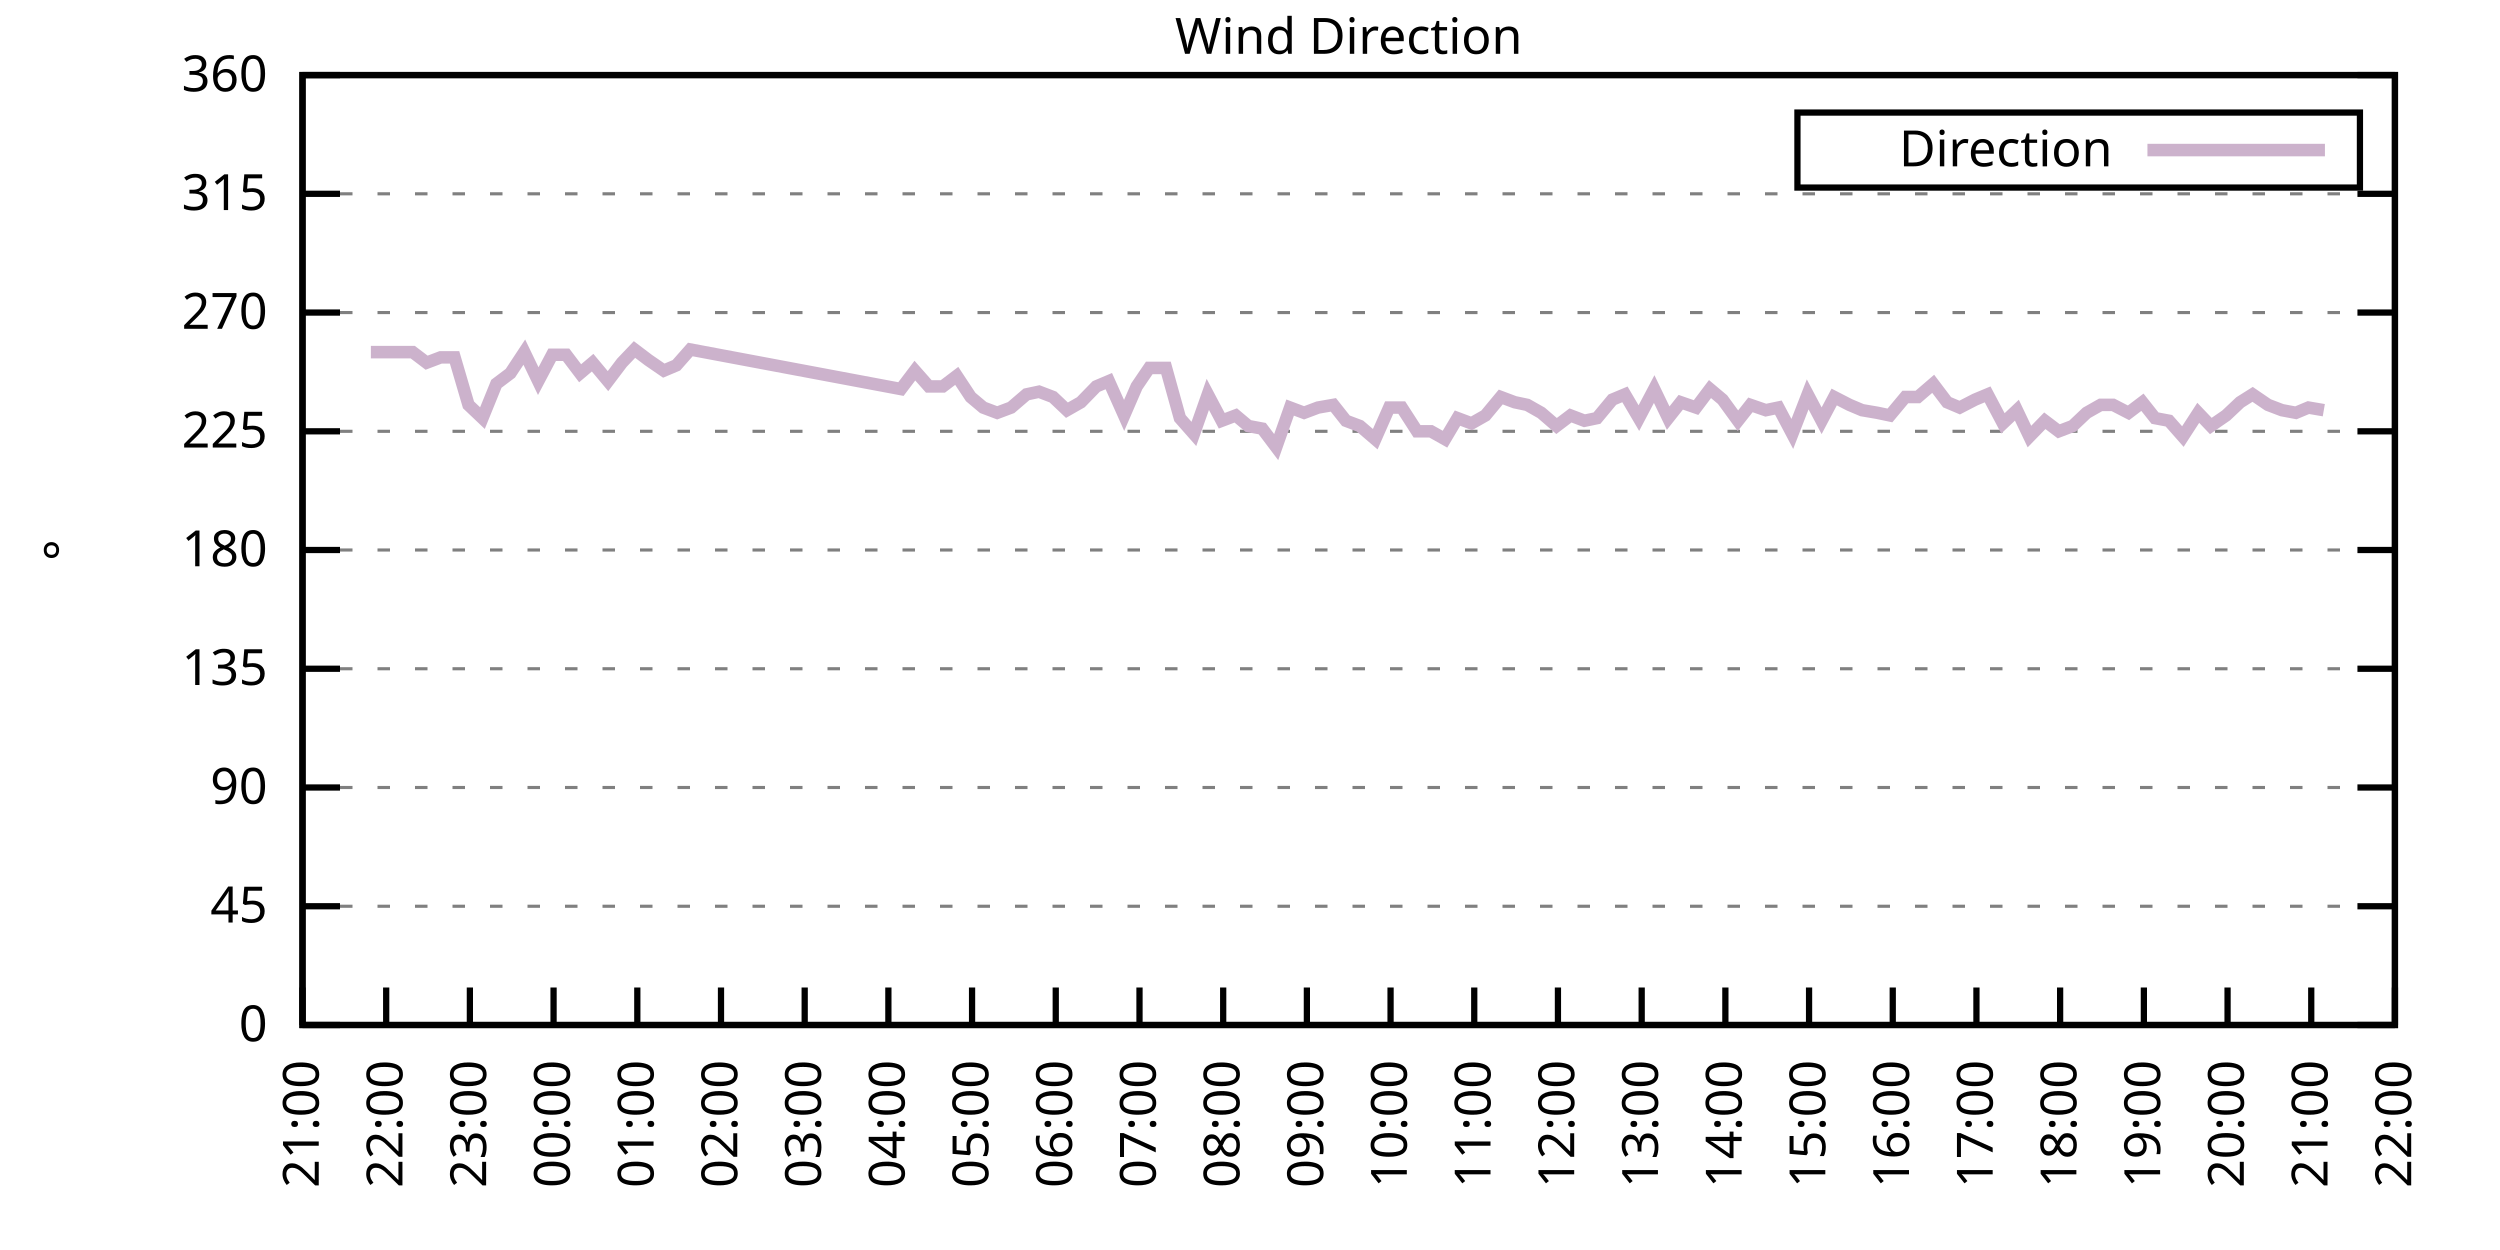
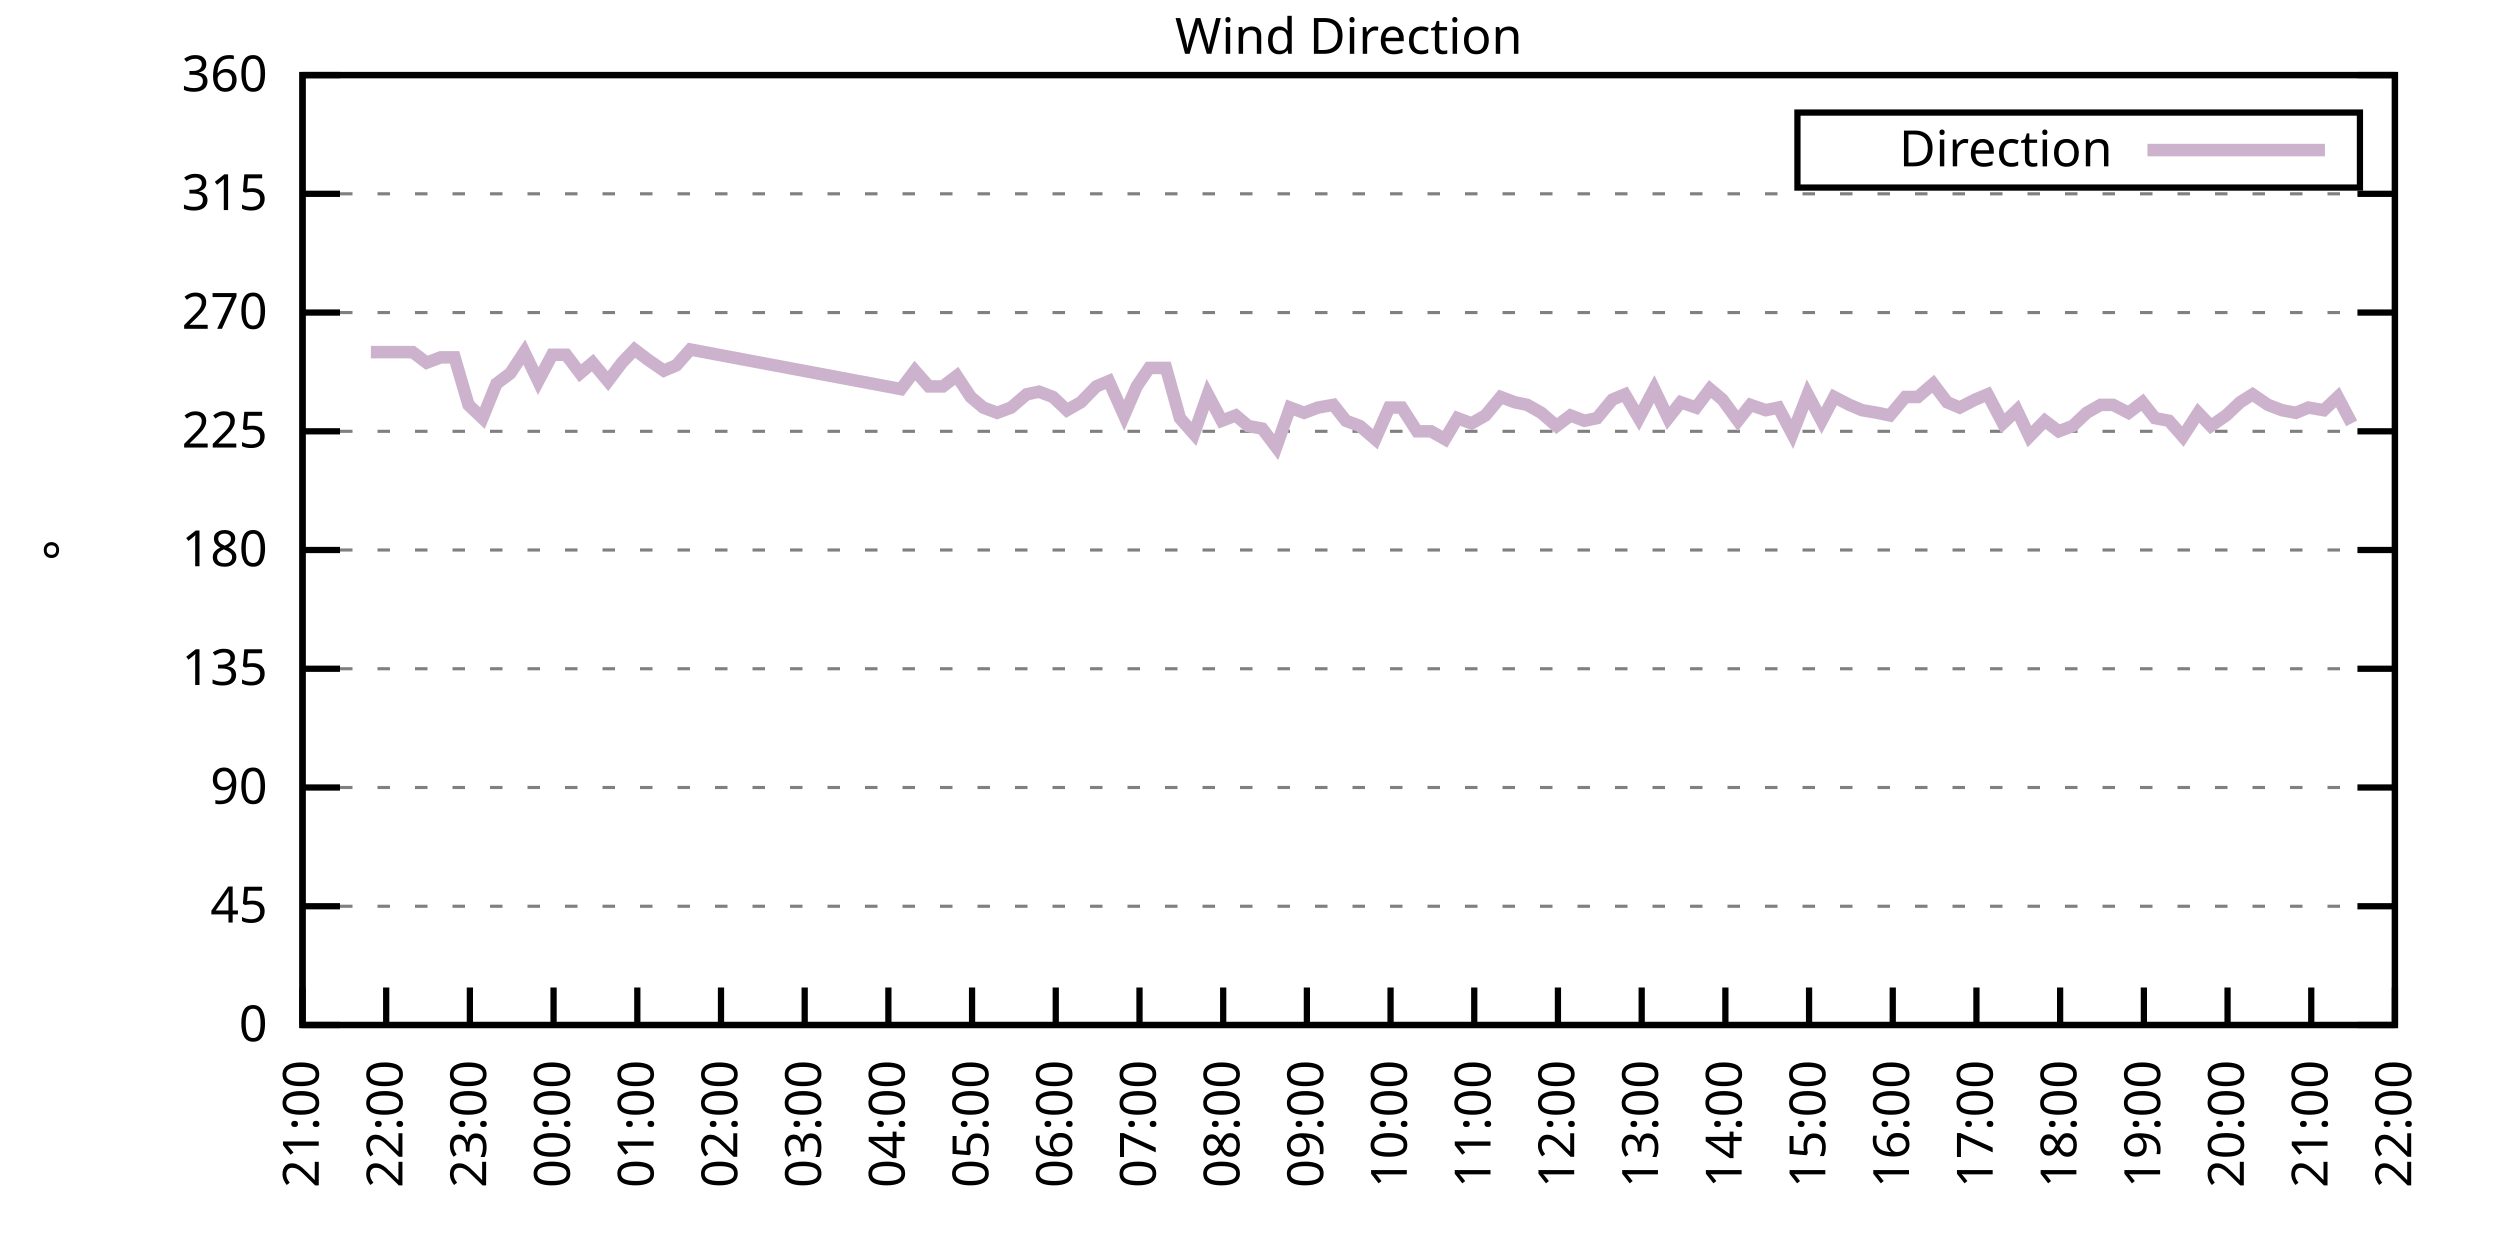
<svg xmlns="http://www.w3.org/2000/svg" xmlns:xlink="http://www.w3.org/1999/xlink" width="400" height="200" viewBox="0 0 400 200">
  <g id="gnuplot_canvas">
    <rect x="0" y="0" width="400" height="200" fill="none" />
    <defs>
      <circle id="gpDot" r="0.5" stroke-width="0.5" stroke="currentColor" />
      <path id="gpPt0" stroke-width="0.333" stroke="currentColor" d="M-1,0 h2 M0,-1 v2" />
      <path id="gpPt1" stroke-width="0.333" stroke="currentColor" d="M-1,-1 L1,1 M1,-1 L-1,1" />
      <path id="gpPt2" stroke-width="0.333" stroke="currentColor" d="M-1,0 L1,0 M0,-1 L0,1 M-1,-1 L1,1 M-1,1 L1,-1" />
      <rect id="gpPt3" stroke-width="0.333" stroke="currentColor" x="-1" y="-1" width="2" height="2" />
      <rect id="gpPt4" stroke-width="0.333" stroke="currentColor" fill="currentColor" x="-1" y="-1" width="2" height="2" />
      <circle id="gpPt5" stroke-width="0.333" stroke="currentColor" cx="0" cy="0" r="1" />
      <use xlink:href="#gpPt5" id="gpPt6" fill="currentColor" stroke="none" />
      <path id="gpPt7" stroke-width="0.333" stroke="currentColor" d="M0,-1.33 L-1.33,0.67 L1.33,0.67 z" />
      <use xlink:href="#gpPt7" id="gpPt8" fill="currentColor" stroke="none" />
      <use xlink:href="#gpPt7" id="gpPt9" stroke="currentColor" transform="rotate(180)" />
      <use xlink:href="#gpPt9" id="gpPt10" fill="currentColor" stroke="none" />
      <use xlink:href="#gpPt3" id="gpPt11" stroke="currentColor" transform="rotate(45)" />
      <use xlink:href="#gpPt11" id="gpPt12" fill="currentColor" stroke="none" />
      <path id="gpPt13" stroke-width="0.333" stroke="currentColor" d="M0,1.330 L1.265,0.411 L0.782,-1.067 L-0.782,-1.076 L-1.265,0.411 z" />
      <use xlink:href="#gpPt13" id="gpPt14" fill="currentColor" stroke="none" />
      <filter id="textbox" filterUnits="objectBoundingBox" x="0" y="0" height="1" width="1">
        <feFlood flood-color="white" flood-opacity="1" result="bgnd" />
        <feComposite in="SourceGraphic" in2="bgnd" operator="atop" />
      </filter>
      <filter id="greybox" filterUnits="objectBoundingBox" x="0" y="0" height="1" width="1">
        <feFlood flood-color="lightgrey" flood-opacity="1" result="grey" />
        <feComposite in="SourceGraphic" in2="grey" operator="atop" />
      </filter>
    </defs>
    <g fill="none" color="white" stroke="currentColor" stroke-width="1.00" stroke-linecap="butt" stroke-linejoin="miter">
</g>
    <g fill="none" color="black" stroke="currentColor" stroke-width="1.00" stroke-linecap="butt" stroke-linejoin="miter">
      <g stroke="none" shape-rendering="crispEdges">
        <polygon fill="rgb(255, 255, 255)" points="48.40,164.00 383.18,164.00 383.18,12.02 48.40,12.02 " />
      </g>
    </g>
    <g fill="none" color="black" stroke="currentColor" stroke-width="1.00" stroke-linecap="butt" stroke-linejoin="miter">
</g>
    <g fill="none" color="black" stroke="black" stroke-width="0.50" stroke-linecap="butt" stroke-linejoin="miter">
</g>
    <g fill="none" color="gray" stroke="currentColor" stroke-width="0.50" stroke-linecap="butt" stroke-linejoin="miter">
      <path stroke="gray" stroke-dasharray="2,4" class="gridline" d="M48.40,164.00 L383.19,164.00  " />
    </g>
    <g fill="none" color="gray" stroke="gray" stroke-width="1.00" stroke-linecap="butt" stroke-linejoin="miter">
</g>
    <g fill="none" color="black" stroke="currentColor" stroke-width="1.00" stroke-linecap="butt" stroke-linejoin="miter">
      <path stroke="black" d="M48.40,164.00 L54.40,164.00 M383.19,164.00 L377.19,164.00  " />
      <g transform="translate(42.80,166.60)" stroke="none" fill="black" font-family="Sans" font-size="8.00" text-anchor="end">
        <text>
          <tspan font-family="Sans"> 0</tspan>
        </text>
      </g>
    </g>
    <g fill="none" color="black" stroke="currentColor" stroke-width="1.00" stroke-linecap="butt" stroke-linejoin="miter">
</g>
    <g fill="none" color="black" stroke="black" stroke-width="0.50" stroke-linecap="butt" stroke-linejoin="miter">
</g>
    <g fill="none" color="gray" stroke="currentColor" stroke-width="0.50" stroke-linecap="butt" stroke-linejoin="miter">
      <path stroke="gray" stroke-dasharray="2,4" class="gridline" d="M48.40,145.00 L383.19,145.00  " />
    </g>
    <g fill="none" color="gray" stroke="gray" stroke-width="1.00" stroke-linecap="butt" stroke-linejoin="miter">
</g>
    <g fill="none" color="black" stroke="currentColor" stroke-width="1.00" stroke-linecap="butt" stroke-linejoin="miter">
      <path stroke="black" d="M48.40,145.00 L54.40,145.00 M383.19,145.00 L377.19,145.00  " />
      <g transform="translate(42.80,147.60)" stroke="none" fill="black" font-family="Sans" font-size="8.00" text-anchor="end">
        <text>
          <tspan font-family="Sans"> 45</tspan>
        </text>
      </g>
    </g>
    <g fill="none" color="black" stroke="currentColor" stroke-width="1.00" stroke-linecap="butt" stroke-linejoin="miter">
</g>
    <g fill="none" color="black" stroke="black" stroke-width="0.50" stroke-linecap="butt" stroke-linejoin="miter">
</g>
    <g fill="none" color="gray" stroke="currentColor" stroke-width="0.50" stroke-linecap="butt" stroke-linejoin="miter">
      <path stroke="gray" stroke-dasharray="2,4" class="gridline" d="M48.40,126.00 L383.19,126.00  " />
    </g>
    <g fill="none" color="gray" stroke="gray" stroke-width="1.00" stroke-linecap="butt" stroke-linejoin="miter">
</g>
    <g fill="none" color="black" stroke="currentColor" stroke-width="1.00" stroke-linecap="butt" stroke-linejoin="miter">
      <path stroke="black" d="M48.40,126.00 L54.40,126.00 M383.19,126.00 L377.19,126.00  " />
      <g transform="translate(42.80,128.60)" stroke="none" fill="black" font-family="Sans" font-size="8.00" text-anchor="end">
        <text>
          <tspan font-family="Sans"> 90</tspan>
        </text>
      </g>
    </g>
    <g fill="none" color="black" stroke="currentColor" stroke-width="1.00" stroke-linecap="butt" stroke-linejoin="miter">
</g>
    <g fill="none" color="black" stroke="black" stroke-width="0.50" stroke-linecap="butt" stroke-linejoin="miter">
</g>
    <g fill="none" color="gray" stroke="currentColor" stroke-width="0.50" stroke-linecap="butt" stroke-linejoin="miter">
      <path stroke="gray" stroke-dasharray="2,4" class="gridline" d="M48.40,107.00 L383.19,107.00  " />
    </g>
    <g fill="none" color="gray" stroke="gray" stroke-width="1.00" stroke-linecap="butt" stroke-linejoin="miter">
</g>
    <g fill="none" color="black" stroke="currentColor" stroke-width="1.00" stroke-linecap="butt" stroke-linejoin="miter">
      <path stroke="black" d="M48.40,107.00 L54.40,107.00 M383.19,107.00 L377.19,107.00  " />
      <g transform="translate(42.80,109.60)" stroke="none" fill="black" font-family="Sans" font-size="8.00" text-anchor="end">
        <text>
          <tspan font-family="Sans"> 135</tspan>
        </text>
      </g>
    </g>
    <g fill="none" color="black" stroke="currentColor" stroke-width="1.00" stroke-linecap="butt" stroke-linejoin="miter">
</g>
    <g fill="none" color="black" stroke="black" stroke-width="0.50" stroke-linecap="butt" stroke-linejoin="miter">
</g>
    <g fill="none" color="gray" stroke="currentColor" stroke-width="0.50" stroke-linecap="butt" stroke-linejoin="miter">
      <path stroke="gray" stroke-dasharray="2,4" class="gridline" d="M48.40,88.00 L383.19,88.00  " />
    </g>
    <g fill="none" color="gray" stroke="gray" stroke-width="1.00" stroke-linecap="butt" stroke-linejoin="miter">
</g>
    <g fill="none" color="black" stroke="currentColor" stroke-width="1.00" stroke-linecap="butt" stroke-linejoin="miter">
      <path stroke="black" d="M48.40,88.00 L54.40,88.00 M383.19,88.00 L377.19,88.00  " />
      <g transform="translate(42.80,90.60)" stroke="none" fill="black" font-family="Sans" font-size="8.00" text-anchor="end">
        <text>
          <tspan font-family="Sans"> 180</tspan>
        </text>
      </g>
    </g>
    <g fill="none" color="black" stroke="currentColor" stroke-width="1.00" stroke-linecap="butt" stroke-linejoin="miter">
</g>
    <g fill="none" color="black" stroke="black" stroke-width="0.50" stroke-linecap="butt" stroke-linejoin="miter">
</g>
    <g fill="none" color="gray" stroke="currentColor" stroke-width="0.50" stroke-linecap="butt" stroke-linejoin="miter">
      <path stroke="gray" stroke-dasharray="2,4" class="gridline" d="M48.40,69.01 L383.19,69.01  " />
    </g>
    <g fill="none" color="gray" stroke="gray" stroke-width="1.00" stroke-linecap="butt" stroke-linejoin="miter">
</g>
    <g fill="none" color="black" stroke="currentColor" stroke-width="1.00" stroke-linecap="butt" stroke-linejoin="miter">
      <path stroke="black" d="M48.40,69.01 L54.40,69.01 M383.19,69.01 L377.19,69.01  " />
      <g transform="translate(42.80,71.61)" stroke="none" fill="black" font-family="Sans" font-size="8.00" text-anchor="end">
        <text>
          <tspan font-family="Sans"> 225</tspan>
        </text>
      </g>
    </g>
    <g fill="none" color="black" stroke="currentColor" stroke-width="1.00" stroke-linecap="butt" stroke-linejoin="miter">
</g>
    <g fill="none" color="black" stroke="black" stroke-width="0.50" stroke-linecap="butt" stroke-linejoin="miter">
</g>
    <g fill="none" color="gray" stroke="currentColor" stroke-width="0.50" stroke-linecap="butt" stroke-linejoin="miter">
      <path stroke="gray" stroke-dasharray="2,4" class="gridline" d="M48.40,50.01 L383.19,50.01  " />
    </g>
    <g fill="none" color="gray" stroke="gray" stroke-width="1.00" stroke-linecap="butt" stroke-linejoin="miter">
</g>
    <g fill="none" color="black" stroke="currentColor" stroke-width="1.00" stroke-linecap="butt" stroke-linejoin="miter">
      <path stroke="black" d="M48.40,50.01 L54.40,50.01 M383.19,50.01 L377.19,50.01  " />
      <g transform="translate(42.80,52.61)" stroke="none" fill="black" font-family="Sans" font-size="8.00" text-anchor="end">
        <text>
          <tspan font-family="Sans"> 270</tspan>
        </text>
      </g>
    </g>
    <g fill="none" color="black" stroke="currentColor" stroke-width="1.00" stroke-linecap="butt" stroke-linejoin="miter">
</g>
    <g fill="none" color="black" stroke="black" stroke-width="0.50" stroke-linecap="butt" stroke-linejoin="miter">
</g>
    <g fill="none" color="gray" stroke="currentColor" stroke-width="0.50" stroke-linecap="butt" stroke-linejoin="miter">
      <path stroke="gray" stroke-dasharray="2,4" class="gridline" d="M48.40,31.01 L383.19,31.01  " />
    </g>
    <g fill="none" color="gray" stroke="gray" stroke-width="1.00" stroke-linecap="butt" stroke-linejoin="miter">
</g>
    <g fill="none" color="black" stroke="currentColor" stroke-width="1.00" stroke-linecap="butt" stroke-linejoin="miter">
      <path stroke="black" d="M48.40,31.01 L54.40,31.01 M383.19,31.01 L377.19,31.01  " />
      <g transform="translate(42.80,33.61)" stroke="none" fill="black" font-family="Sans" font-size="8.00" text-anchor="end">
        <text>
          <tspan font-family="Sans"> 315</tspan>
        </text>
      </g>
    </g>
    <g fill="none" color="black" stroke="currentColor" stroke-width="1.00" stroke-linecap="butt" stroke-linejoin="miter">
</g>
    <g fill="none" color="black" stroke="black" stroke-width="0.50" stroke-linecap="butt" stroke-linejoin="miter">
</g>
    <g fill="none" color="gray" stroke="currentColor" stroke-width="0.50" stroke-linecap="butt" stroke-linejoin="miter">
      <path stroke="gray" stroke-dasharray="2,4" class="gridline" d="M48.40,12.01 L383.19,12.01  " />
    </g>
    <g fill="none" color="gray" stroke="gray" stroke-width="1.00" stroke-linecap="butt" stroke-linejoin="miter">
</g>
    <g fill="none" color="black" stroke="currentColor" stroke-width="1.00" stroke-linecap="butt" stroke-linejoin="miter">
      <path stroke="black" d="M48.40,12.01 L54.40,12.01 M383.19,12.01 L377.19,12.01  " />
      <g transform="translate(42.80,14.61)" stroke="none" fill="black" font-family="Sans" font-size="8.00" text-anchor="end">
        <text>
          <tspan font-family="Sans"> 360</tspan>
        </text>
      </g>
    </g>
    <g fill="none" color="black" stroke="currentColor" stroke-width="1.00" stroke-linecap="butt" stroke-linejoin="miter">
      <path stroke="black" d="M48.40,164.00 L48.40,158.00  " />
      <g transform="translate(51.00,169.60) rotate(270.00)" stroke="none" fill="black" font-family="Sans" font-size="8.00" text-anchor="end">
        <text>
          <tspan font-family="Sans">21:00</tspan>
        </text>
      </g>
    </g>
    <g fill="none" color="black" stroke="currentColor" stroke-width="1.00" stroke-linecap="butt" stroke-linejoin="miter">
      <path stroke="black" d="M61.79,164.00 L61.79,158.00  " />
      <g transform="translate(64.39,169.60) rotate(270.00)" stroke="none" fill="black" font-family="Sans" font-size="8.00" text-anchor="end">
        <text>
          <tspan font-family="Sans">22:00</tspan>
        </text>
      </g>
    </g>
    <g fill="none" color="black" stroke="currentColor" stroke-width="1.00" stroke-linecap="butt" stroke-linejoin="miter">
      <path stroke="black" d="M75.18,164.00 L75.18,158.00  " />
      <g transform="translate(77.78,169.60) rotate(270.00)" stroke="none" fill="black" font-family="Sans" font-size="8.00" text-anchor="end">
        <text>
          <tspan font-family="Sans">23:00</tspan>
        </text>
      </g>
    </g>
    <g fill="none" color="black" stroke="currentColor" stroke-width="1.00" stroke-linecap="butt" stroke-linejoin="miter">
      <path stroke="black" d="M88.57,164.00 L88.57,158.00  " />
      <g transform="translate(91.17,169.60) rotate(270.00)" stroke="none" fill="black" font-family="Sans" font-size="8.00" text-anchor="end">
        <text>
          <tspan font-family="Sans">00:00</tspan>
        </text>
      </g>
    </g>
    <g fill="none" color="black" stroke="currentColor" stroke-width="1.00" stroke-linecap="butt" stroke-linejoin="miter">
      <path stroke="black" d="M101.97,164.00 L101.97,158.00  " />
      <g transform="translate(104.57,169.60) rotate(270.00)" stroke="none" fill="black" font-family="Sans" font-size="8.00" text-anchor="end">
        <text>
          <tspan font-family="Sans">01:00</tspan>
        </text>
      </g>
    </g>
    <g fill="none" color="black" stroke="currentColor" stroke-width="1.00" stroke-linecap="butt" stroke-linejoin="miter">
      <path stroke="black" d="M115.36,164.00 L115.36,158.00  " />
      <g transform="translate(117.96,169.60) rotate(270.00)" stroke="none" fill="black" font-family="Sans" font-size="8.00" text-anchor="end">
        <text>
          <tspan font-family="Sans">02:00</tspan>
        </text>
      </g>
    </g>
    <g fill="none" color="black" stroke="currentColor" stroke-width="1.00" stroke-linecap="butt" stroke-linejoin="miter">
      <path stroke="black" d="M128.75,164.00 L128.75,158.00  " />
      <g transform="translate(131.35,169.60) rotate(270.00)" stroke="none" fill="black" font-family="Sans" font-size="8.00" text-anchor="end">
        <text>
          <tspan font-family="Sans">03:00</tspan>
        </text>
      </g>
    </g>
    <g fill="none" color="black" stroke="currentColor" stroke-width="1.00" stroke-linecap="butt" stroke-linejoin="miter">
      <path stroke="black" d="M142.14,164.00 L142.14,158.00  " />
      <g transform="translate(144.74,169.60) rotate(270.00)" stroke="none" fill="black" font-family="Sans" font-size="8.00" text-anchor="end">
        <text>
          <tspan font-family="Sans">04:00</tspan>
        </text>
      </g>
    </g>
    <g fill="none" color="black" stroke="currentColor" stroke-width="1.00" stroke-linecap="butt" stroke-linejoin="miter">
      <path stroke="black" d="M155.53,164.00 L155.53,158.00  " />
      <g transform="translate(158.13,169.60) rotate(270.00)" stroke="none" fill="black" font-family="Sans" font-size="8.00" text-anchor="end">
        <text>
          <tspan font-family="Sans">05:00</tspan>
        </text>
      </g>
    </g>
    <g fill="none" color="black" stroke="currentColor" stroke-width="1.00" stroke-linecap="butt" stroke-linejoin="miter">
      <path stroke="black" d="M168.92,164.00 L168.92,158.00  " />
      <g transform="translate(171.52,169.60) rotate(270.00)" stroke="none" fill="black" font-family="Sans" font-size="8.00" text-anchor="end">
        <text>
          <tspan font-family="Sans">06:00</tspan>
        </text>
      </g>
    </g>
    <g fill="none" color="black" stroke="currentColor" stroke-width="1.00" stroke-linecap="butt" stroke-linejoin="miter">
      <path stroke="black" d="M182.32,164.00 L182.32,158.00  " />
      <g transform="translate(184.92,169.60) rotate(270.00)" stroke="none" fill="black" font-family="Sans" font-size="8.00" text-anchor="end">
        <text>
          <tspan font-family="Sans">07:00</tspan>
        </text>
      </g>
    </g>
    <g fill="none" color="black" stroke="currentColor" stroke-width="1.00" stroke-linecap="butt" stroke-linejoin="miter">
      <path stroke="black" d="M195.71,164.00 L195.71,158.00  " />
      <g transform="translate(198.31,169.60) rotate(270.00)" stroke="none" fill="black" font-family="Sans" font-size="8.00" text-anchor="end">
        <text>
          <tspan font-family="Sans">08:00</tspan>
        </text>
      </g>
    </g>
    <g fill="none" color="black" stroke="currentColor" stroke-width="1.00" stroke-linecap="butt" stroke-linejoin="miter">
      <path stroke="black" d="M209.10,164.00 L209.10,158.00  " />
      <g transform="translate(211.70,169.60) rotate(270.00)" stroke="none" fill="black" font-family="Sans" font-size="8.00" text-anchor="end">
        <text>
          <tspan font-family="Sans">09:00</tspan>
        </text>
      </g>
    </g>
    <g fill="none" color="black" stroke="currentColor" stroke-width="1.00" stroke-linecap="butt" stroke-linejoin="miter">
      <path stroke="black" d="M222.49,164.00 L222.49,158.00  " />
      <g transform="translate(225.09,169.60) rotate(270.00)" stroke="none" fill="black" font-family="Sans" font-size="8.00" text-anchor="end">
        <text>
          <tspan font-family="Sans">10:00</tspan>
        </text>
      </g>
    </g>
    <g fill="none" color="black" stroke="currentColor" stroke-width="1.00" stroke-linecap="butt" stroke-linejoin="miter">
      <path stroke="black" d="M235.88,164.00 L235.88,158.00  " />
      <g transform="translate(238.48,169.60) rotate(270.00)" stroke="none" fill="black" font-family="Sans" font-size="8.00" text-anchor="end">
        <text>
          <tspan font-family="Sans">11:00</tspan>
        </text>
      </g>
    </g>
    <g fill="none" color="black" stroke="currentColor" stroke-width="1.00" stroke-linecap="butt" stroke-linejoin="miter">
      <path stroke="black" d="M249.27,164.00 L249.27,158.00  " />
      <g transform="translate(251.87,169.60) rotate(270.00)" stroke="none" fill="black" font-family="Sans" font-size="8.00" text-anchor="end">
        <text>
          <tspan font-family="Sans">12:00</tspan>
        </text>
      </g>
    </g>
    <g fill="none" color="black" stroke="currentColor" stroke-width="1.00" stroke-linecap="butt" stroke-linejoin="miter">
      <path stroke="black" d="M262.67,164.00 L262.67,158.00  " />
      <g transform="translate(265.27,169.60) rotate(270.00)" stroke="none" fill="black" font-family="Sans" font-size="8.00" text-anchor="end">
        <text>
          <tspan font-family="Sans">13:00</tspan>
        </text>
      </g>
    </g>
    <g fill="none" color="black" stroke="currentColor" stroke-width="1.00" stroke-linecap="butt" stroke-linejoin="miter">
      <path stroke="black" d="M276.06,164.00 L276.06,158.00  " />
      <g transform="translate(278.66,169.60) rotate(270.00)" stroke="none" fill="black" font-family="Sans" font-size="8.00" text-anchor="end">
        <text>
          <tspan font-family="Sans">14:00</tspan>
        </text>
      </g>
    </g>
    <g fill="none" color="black" stroke="currentColor" stroke-width="1.00" stroke-linecap="butt" stroke-linejoin="miter">
      <path stroke="black" d="M289.45,164.00 L289.45,158.00  " />
      <g transform="translate(292.05,169.60) rotate(270.00)" stroke="none" fill="black" font-family="Sans" font-size="8.00" text-anchor="end">
        <text>
          <tspan font-family="Sans">15:00</tspan>
        </text>
      </g>
    </g>
    <g fill="none" color="black" stroke="currentColor" stroke-width="1.00" stroke-linecap="butt" stroke-linejoin="miter">
      <path stroke="black" d="M302.84,164.00 L302.84,158.00  " />
      <g transform="translate(305.44,169.60) rotate(270.00)" stroke="none" fill="black" font-family="Sans" font-size="8.00" text-anchor="end">
        <text>
          <tspan font-family="Sans">16:00</tspan>
        </text>
      </g>
    </g>
    <g fill="none" color="black" stroke="currentColor" stroke-width="1.00" stroke-linecap="butt" stroke-linejoin="miter">
      <path stroke="black" d="M316.23,164.00 L316.23,158.00  " />
      <g transform="translate(318.83,169.60) rotate(270.00)" stroke="none" fill="black" font-family="Sans" font-size="8.00" text-anchor="end">
        <text>
          <tspan font-family="Sans">17:00</tspan>
        </text>
      </g>
    </g>
    <g fill="none" color="black" stroke="currentColor" stroke-width="1.00" stroke-linecap="butt" stroke-linejoin="miter">
      <path stroke="black" d="M329.62,164.00 L329.62,158.00  " />
      <g transform="translate(332.22,169.60) rotate(270.00)" stroke="none" fill="black" font-family="Sans" font-size="8.00" text-anchor="end">
        <text>
          <tspan font-family="Sans">18:00</tspan>
        </text>
      </g>
    </g>
    <g fill="none" color="black" stroke="currentColor" stroke-width="1.00" stroke-linecap="butt" stroke-linejoin="miter">
      <path stroke="black" d="M343.02,164.00 L343.02,158.00  " />
      <g transform="translate(345.62,169.60) rotate(270.00)" stroke="none" fill="black" font-family="Sans" font-size="8.00" text-anchor="end">
        <text>
          <tspan font-family="Sans">19:00</tspan>
        </text>
      </g>
    </g>
    <g fill="none" color="black" stroke="currentColor" stroke-width="1.00" stroke-linecap="butt" stroke-linejoin="miter">
      <path stroke="black" d="M356.41,164.00 L356.41,158.00  " />
      <g transform="translate(359.01,169.60) rotate(270.00)" stroke="none" fill="black" font-family="Sans" font-size="8.00" text-anchor="end">
        <text>
          <tspan font-family="Sans">20:00</tspan>
        </text>
      </g>
    </g>
    <g fill="none" color="black" stroke="currentColor" stroke-width="1.00" stroke-linecap="butt" stroke-linejoin="miter">
      <path stroke="black" d="M369.80,164.00 L369.80,158.00  " />
      <g transform="translate(372.40,169.60) rotate(270.00)" stroke="none" fill="black" font-family="Sans" font-size="8.00" text-anchor="end">
        <text>
          <tspan font-family="Sans">21:00</tspan>
        </text>
      </g>
    </g>
    <g fill="none" color="black" stroke="currentColor" stroke-width="1.00" stroke-linecap="butt" stroke-linejoin="miter">
      <path stroke="black" d="M383.19,164.00 L383.19,158.00  " />
      <g transform="translate(385.79,169.60) rotate(270.00)" stroke="none" fill="black" font-family="Sans" font-size="8.00" text-anchor="end">
        <text>
          <tspan font-family="Sans">22:00</tspan>
        </text>
      </g>
    </g>
    <g fill="none" color="black" stroke="currentColor" stroke-width="1.00" stroke-linecap="butt" stroke-linejoin="miter">
</g>
    <g fill="none" color="black" stroke="currentColor" stroke-width="1.00" stroke-linecap="butt" stroke-linejoin="miter">
      <path stroke="black" d="M48.40,12.01 L48.40,164.00 L383.19,164.00 L383.19,12.01 L48.40,12.01 Z  " />
    </g>
    <g fill="none" color="black" stroke="currentColor" stroke-width="1.00" stroke-linecap="butt" stroke-linejoin="miter">
</g>
    <g fill="none" color="black" stroke="currentColor" stroke-width="1.00" stroke-linecap="butt" stroke-linejoin="miter">
      <path stroke="black" d="M287.59,30.01 L287.59,18.01 L377.59,18.01 L377.59,30.01 L287.59,30.01 Z  " />
    </g>
    <g id="Wind_direction_plot_1">
      <g fill="none" color="white" stroke="black" stroke-width="2.00" stroke-linecap="butt" stroke-linejoin="miter">
</g>
      <g fill="none" color="black" stroke="currentColor" stroke-width="2.00" stroke-linecap="butt" stroke-linejoin="miter">
        <g transform="translate(337.99,26.61)" stroke="none" fill="black" font-family="Sans" font-size="8.00" text-anchor="end">
          <text>
            <tspan font-family="Sans">Direction</tspan>
          </text>
        </g>
      </g>
      <g fill="none" color="black" stroke="currentColor" stroke-width="2.00" stroke-linecap="butt" stroke-linejoin="miter">
-         <path stroke="rgb(204, 178, 204)" d="M343.59,24.01 L371.99,24.01 M59.34,56.34 L66.03,56.34 L68.26,58.03 L70.50,57.18 L72.73,57.18 L74.96,64.78   L77.19,66.90 L79.42,61.41 L81.66,59.72 L83.89,56.34 L86.12,60.98 L88.35,56.76 L90.58,56.76 L92.82,59.72   L94.82,58.03 L97.28,60.98 L99.51,58.03 L101.52,55.92 L103.75,57.61 L106.21,59.30 L108.22,58.45 L110.45,55.92   L144.15,62.25 L146.38,59.30 L148.61,61.83 L150.85,61.83 L153.08,60.14 L155.31,63.52 L157.32,65.21 L159.55,66.05   L161.78,65.21 L164.24,63.10 L166.25,62.67 L168.48,63.52 L170.71,65.63 L172.94,64.36 L175.40,61.83 L177.41,60.98   L179.86,66.47 L181.87,61.83 L183.88,58.87 L186.56,58.87 L188.79,66.90 L191.02,69.43 L193.25,63.10 L195.48,67.32   L197.72,66.47 L199.73,68.16 L201.96,68.58 L204.19,71.54 L206.42,65.21 L208.65,66.05 L210.88,65.21 L213.34,64.78   L215.35,67.32 L217.58,68.16 L220.04,70.27 L222.27,65.21 L224.28,65.21 L226.73,69.01 L228.96,69.01 L231.20,70.27   L233.20,66.90 L235.44,67.74 L237.67,66.47 L240.12,63.52 L242.36,64.36 L244.36,64.78 L246.60,66.05 L249.05,68.16   L251.28,66.47 L253.51,67.32 L255.52,66.90 L257.98,63.94 L259.99,63.10 L262.22,66.90 L264.67,62.25 L266.91,66.90   L268.92,64.36 L271.37,65.21 L273.60,62.25 L275.61,63.94 L278.07,67.32 L280.07,64.78 L282.53,65.63 L284.54,65.21   L286.77,69.43 L289.23,63.10 L291.46,67.32 L293.47,63.52 L295.92,64.78 L297.93,65.63 L300.39,66.05 L302.39,66.47   L304.85,63.52 L306.86,63.52 L309.31,61.41 L311.54,64.36 L313.55,65.21 L316.01,63.94 L318.02,63.10 L320.47,67.74   L322.70,65.63 L324.71,69.85 L327.17,67.32 L329.40,69.01 L331.63,68.16 L333.86,66.05 L336.10,64.78 L338.10,64.78   L340.56,66.05 L342.79,64.36 L344.80,66.90 L347.03,67.32 L349.26,69.85 L351.72,66.05 L353.73,68.16 L356.18,66.47   L358.42,64.36 L360.42,63.10 L362.88,64.78 L365.11,65.63 L367.34,66.05 L369.35,65.21 L371.81,65.63  " />
+         <path stroke="rgb(204, 178, 204)" d="M343.59,24.01 L371.99,24.01 M59.34,56.34 L66.03,56.34 L68.26,58.03 L70.50,57.18 L72.73,57.18 L74.96,64.78   L77.19,66.90 L79.42,61.41 L81.66,59.72 L83.89,56.34 L86.12,60.98 L88.35,56.76 L90.58,56.76 L92.82,59.72   L94.82,58.03 L97.28,60.98 L99.51,58.03 L101.52,55.92 L103.75,57.61 L106.21,59.30 L108.22,58.45 L110.45,55.92   L144.15,62.25 L146.38,59.30 L148.61,61.83 L150.85,61.83 L153.08,60.14 L155.31,63.52 L157.32,65.21 L159.55,66.05   L161.78,65.21 L164.24,63.10 L166.25,62.67 L168.48,63.52 L170.71,65.63 L172.94,64.36 L175.40,61.83 L177.41,60.98   L179.86,66.47 L181.87,61.83 L183.88,58.87 L186.56,58.87 L188.79,66.90 L191.02,69.43 L193.25,63.10 L195.48,67.32   L197.72,66.47 L199.73,68.16 L201.96,68.58 L204.19,71.54 L206.42,65.21 L208.65,66.05 L210.88,65.21 L213.34,64.78   L215.35,67.32 L217.58,68.16 L220.04,70.27 L222.27,65.21 L224.28,65.21 L226.73,69.01 L228.96,69.01 L231.20,70.27   L233.20,66.90 L235.44,67.74 L237.67,66.47 L240.12,63.52 L242.36,64.36 L244.36,64.78 L246.60,66.05 L249.05,68.16   L251.28,66.47 L253.51,67.32 L255.52,66.90 L257.98,63.94 L259.99,63.10 L262.22,66.90 L264.67,62.25 L266.91,66.90   L268.92,64.36 L271.37,65.21 L273.60,62.25 L275.61,63.94 L278.07,67.32 L280.07,64.78 L282.53,65.63 L284.54,65.21   L286.77,69.43 L289.23,63.10 L291.46,67.32 L293.47,63.52 L295.92,64.78 L297.93,65.63 L300.39,66.05 L302.39,66.47   L304.85,63.52 L306.86,63.52 L309.31,61.41 L311.54,64.36 L313.55,65.21 L316.01,63.94 L318.02,63.10 L320.47,67.74   L322.70,65.63 L324.71,69.85 L327.17,67.32 L329.40,69.01 L331.63,68.16 L333.86,66.05 L336.10,64.78 L338.10,64.78   L340.56,66.05 L342.79,64.36 L344.80,66.90 L347.03,67.32 L349.26,69.85 L351.72,66.05 L353.73,68.16 L356.18,66.47   L358.42,64.36 L360.42,63.10 L362.88,64.78 L365.11,65.63 L367.34,66.05 L369.35,65.21 L371.81,65.63 L374.04,63.52   L376.27,67.74  " />
      </g>
    </g>
    <g fill="none" color="black" stroke="currentColor" stroke-width="2.00" stroke-linecap="butt" stroke-linejoin="miter">
</g>
    <g fill="none" color="black" stroke="black" stroke-width="1.00" stroke-linecap="butt" stroke-linejoin="miter">
</g>
    <g fill="none" color="black" stroke="currentColor" stroke-width="1.00" stroke-linecap="butt" stroke-linejoin="miter">
      <path stroke="black" d="M48.40,12.01 L48.40,164.00 L383.19,164.00 L383.19,12.01 L48.40,12.01 Z  " />
      <g transform="translate(12.80,88.01) rotate(270.00)" stroke="none" fill="black" font-family="Sans" font-size="8.00" text-anchor="middle">
        <text>
          <tspan font-family="Sans">°</tspan>
        </text>
      </g>
    </g>
    <g fill="none" color="black" stroke="currentColor" stroke-width="1.00" stroke-linecap="butt" stroke-linejoin="miter">
</g>
    <g fill="none" color="black" stroke="currentColor" stroke-width="1.00" stroke-linecap="butt" stroke-linejoin="miter">
      <g transform="translate(215.79,8.61)" stroke="none" fill="black" font-family="Sans" font-size="8.00" text-anchor="middle">
        <text>
          <tspan font-family="Sans">Wind Direction</tspan>
        </text>
      </g>
    </g>
    <g fill="none" color="black" stroke="currentColor" stroke-width="1.00" stroke-linecap="butt" stroke-linejoin="miter">
</g>
  </g>
</svg>
